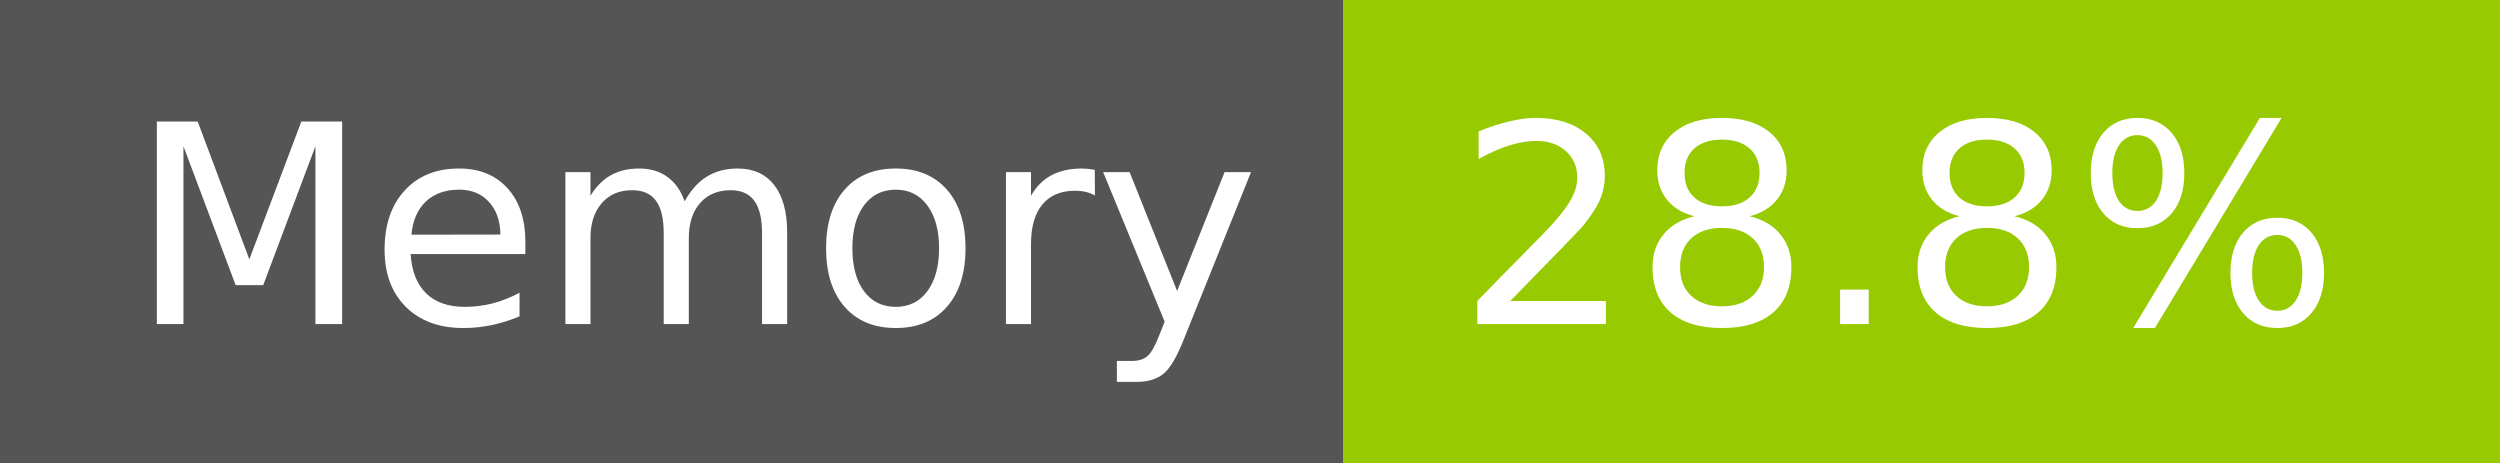
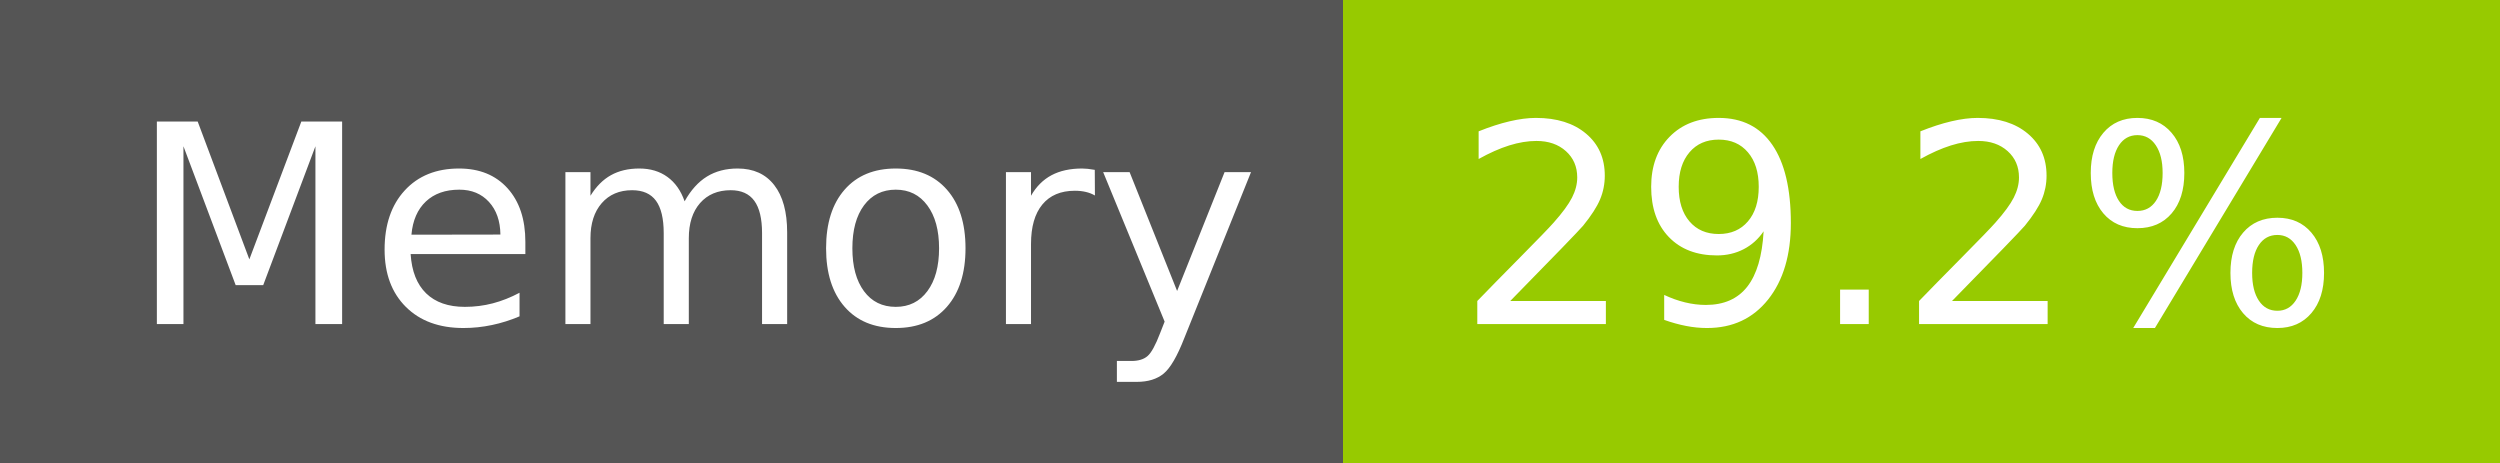
- <svg xmlns="http://www.w3.org/2000/svg" width="108" height="20" role="img" aria-label="Memory: 28.8%">
+ <svg xmlns="http://www.w3.org/2000/svg" width="108" height="20" role="img" aria-label="Memory: 29.2%">
  <g shape-rendering="crispEdges">
    <rect width="58" height="20" fill="#555" />
    <rect x="58" width="50" height="20" fill="#97ca00" />
  </g>
  <g fill="#fff" text-anchor="middle" font-family="Verdana,Geneva,DejaVu Sans,sans-serif" text-rendering="geometricPrecision" font-size="120">
    <text x="300" y="140" transform="scale(.1)" fill="#fff" textLength="466">Memory</text>
-     <text x="820" y="140" transform="scale(.1)" fill="#fff" textLength="390">28.8%</text>
+     <text x="820" y="140" transform="scale(.1)" fill="#fff" textLength="390">29.2%</text>
  </g>
</svg>
